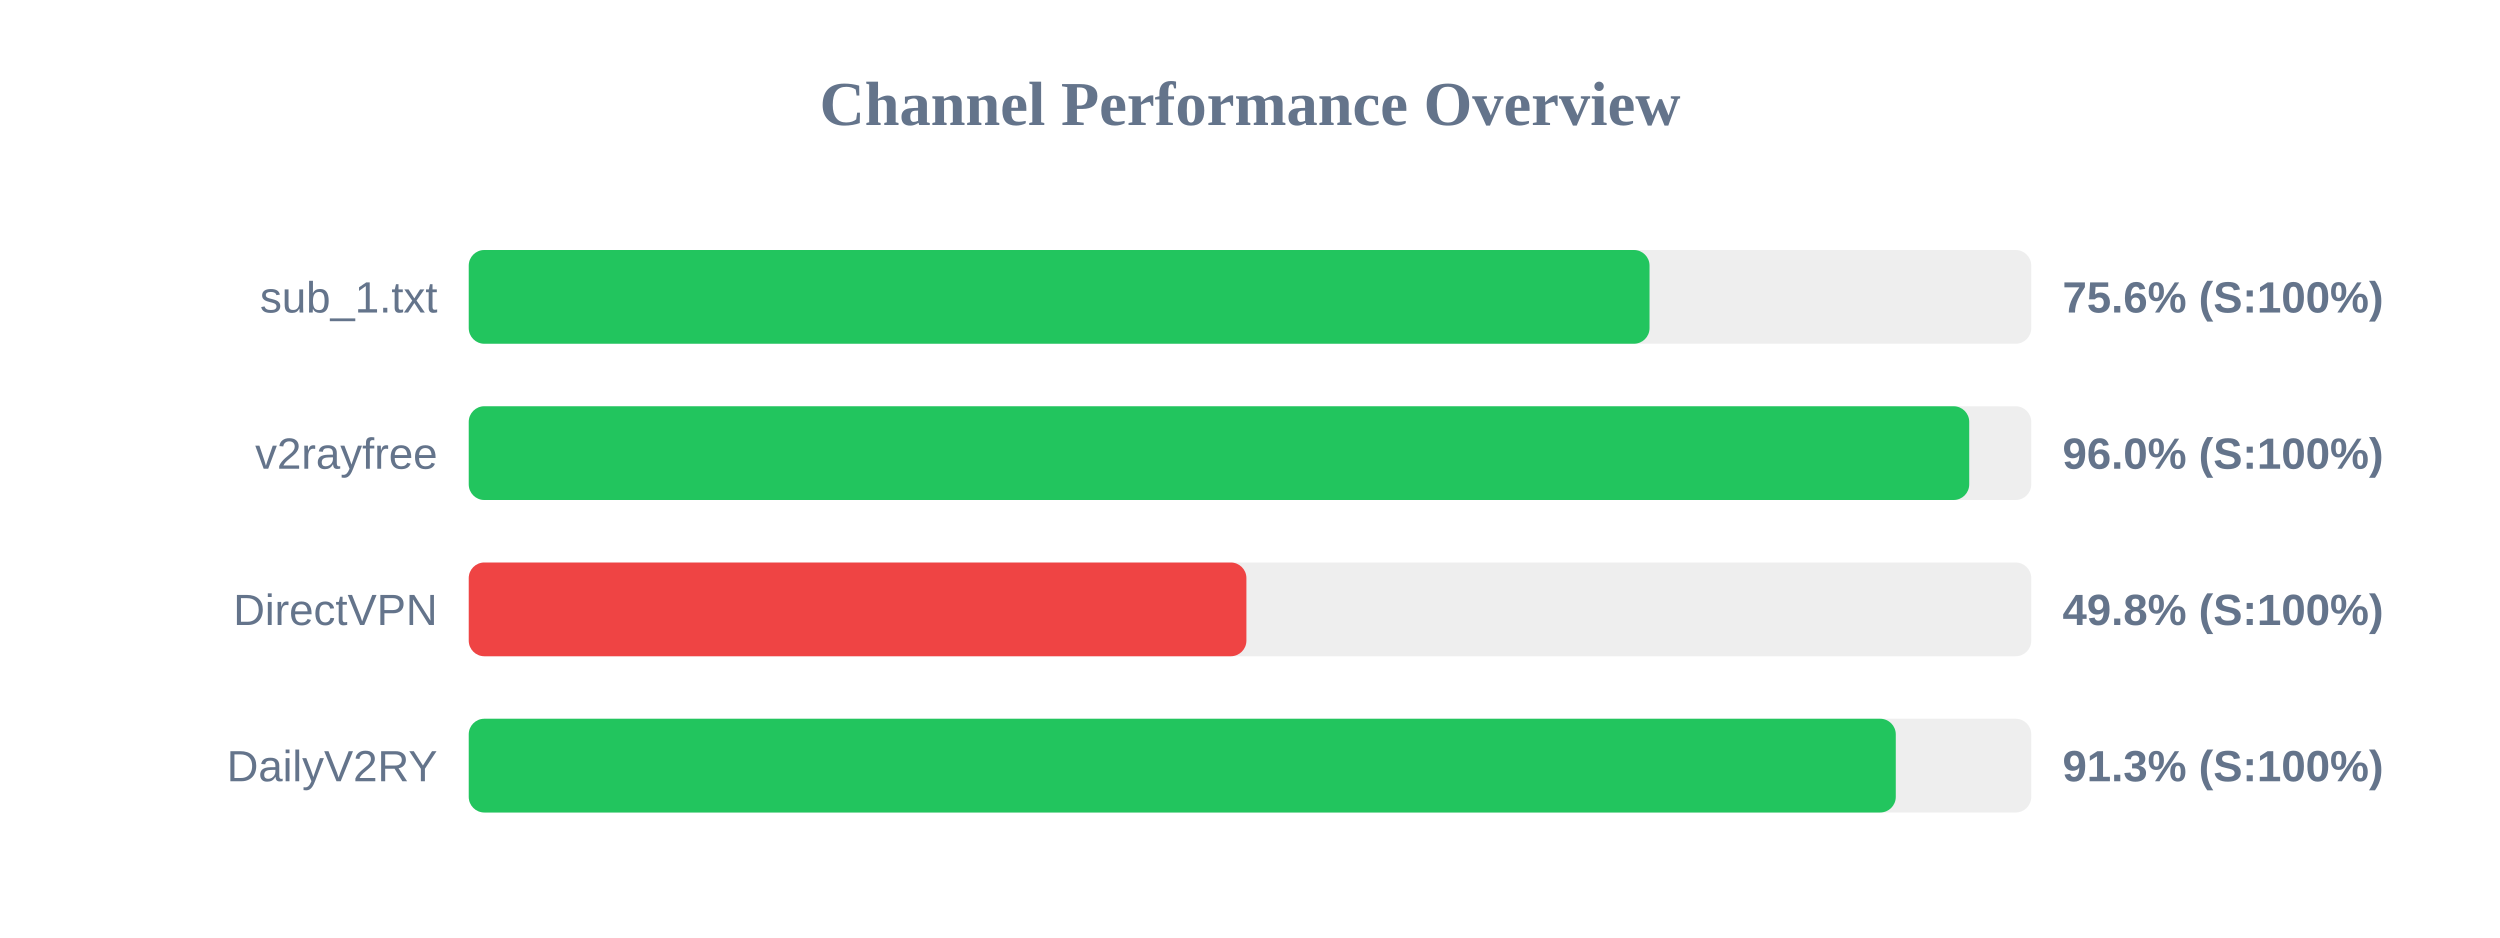
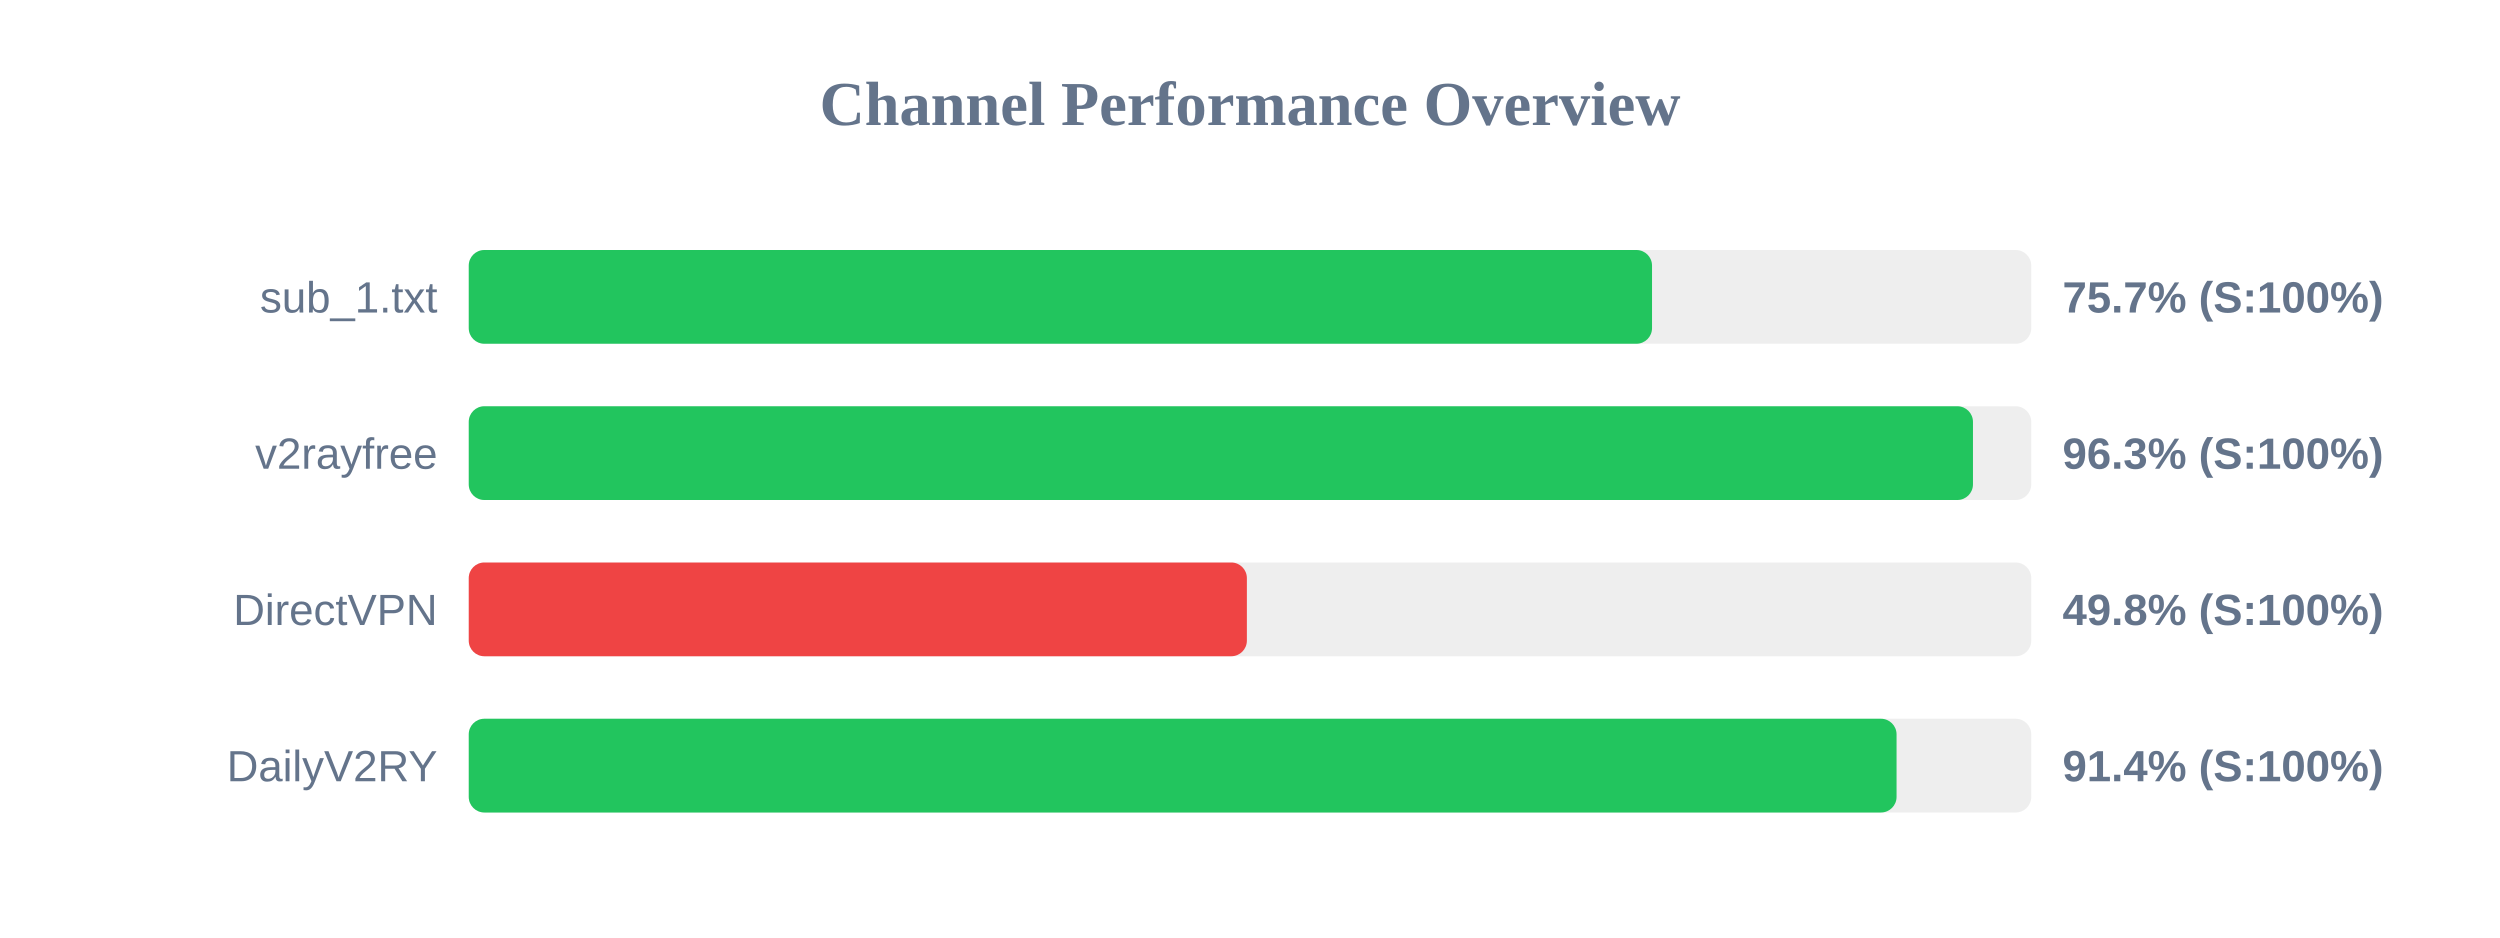
<svg xmlns="http://www.w3.org/2000/svg" width="800" height="300" version="1.1">
  <style>
        .row { font: 14px Arial; fill: #64748b; }
        .score { font: bold 14px Arial; fill: #64748b; }
    </style>
  <text x="400" y="40" text-anchor="middle" font-size="20px" font-weight="bold" fill="#64748b">Channel Performance Overview</text>
  <rect x="150" y="80" width="500" height="30" fill="#eee" rx="5" />
-   <rect x="150" y="80" width="377.85" height="30" fill="#22c55e" rx="5" />
+   <rect x="150" y="80" width="378.65" height="30" fill="#22c55e" rx="5" />
  <text x="140" y="100" text-anchor="end" class="row">sub_1.txt</text>
-   <text x="660" y="100" text-anchor="start" class="score">75.6% (S:100%)</text>
+   <text x="660" y="100" text-anchor="start" class="score">75.7% (S:100%)</text>
  <rect x="150" y="130" width="500" height="30" fill="#eee" rx="5" />
-   <rect x="150" y="130" width="480.15" height="30" fill="#22c55e" rx="5" />
+   <rect x="150" y="130" width="481.35" height="30" fill="#22c55e" rx="5" />
  <text x="140" y="150" text-anchor="end" class="row">v2rayfree</text>
-   <text x="660" y="150" text-anchor="start" class="score">96.0% (S:100%)</text>
+   <text x="660" y="150" text-anchor="start" class="score">96.3% (S:100%)</text>
  <rect x="150" y="180" width="500" height="30" fill="#eee" rx="5" />
-   <rect x="150" y="180" width="248.85" height="30" fill="#ef4444" rx="5" />
+   <rect x="150" y="180" width="249.0" height="30" fill="#ef4444" rx="5" />
  <text x="140" y="200" text-anchor="end" class="row">DirectVPN</text>
  <text x="660" y="200" text-anchor="start" class="score">49.8% (S:100%)</text>
  <rect x="150" y="230" width="500" height="30" fill="#eee" rx="5" />
-   <rect x="150" y="230" width="456.65" height="30" fill="#22c55e" rx="5" />
+   <rect x="150" y="230" width="456.9" height="30" fill="#22c55e" rx="5" />
  <text x="140" y="250" text-anchor="end" class="row">DailyV2RY</text>
-   <text x="660" y="250" text-anchor="start" class="score">91.3% (S:100%)</text>
+   <text x="660" y="250" text-anchor="start" class="score">91.4% (S:100%)</text>
</svg>
